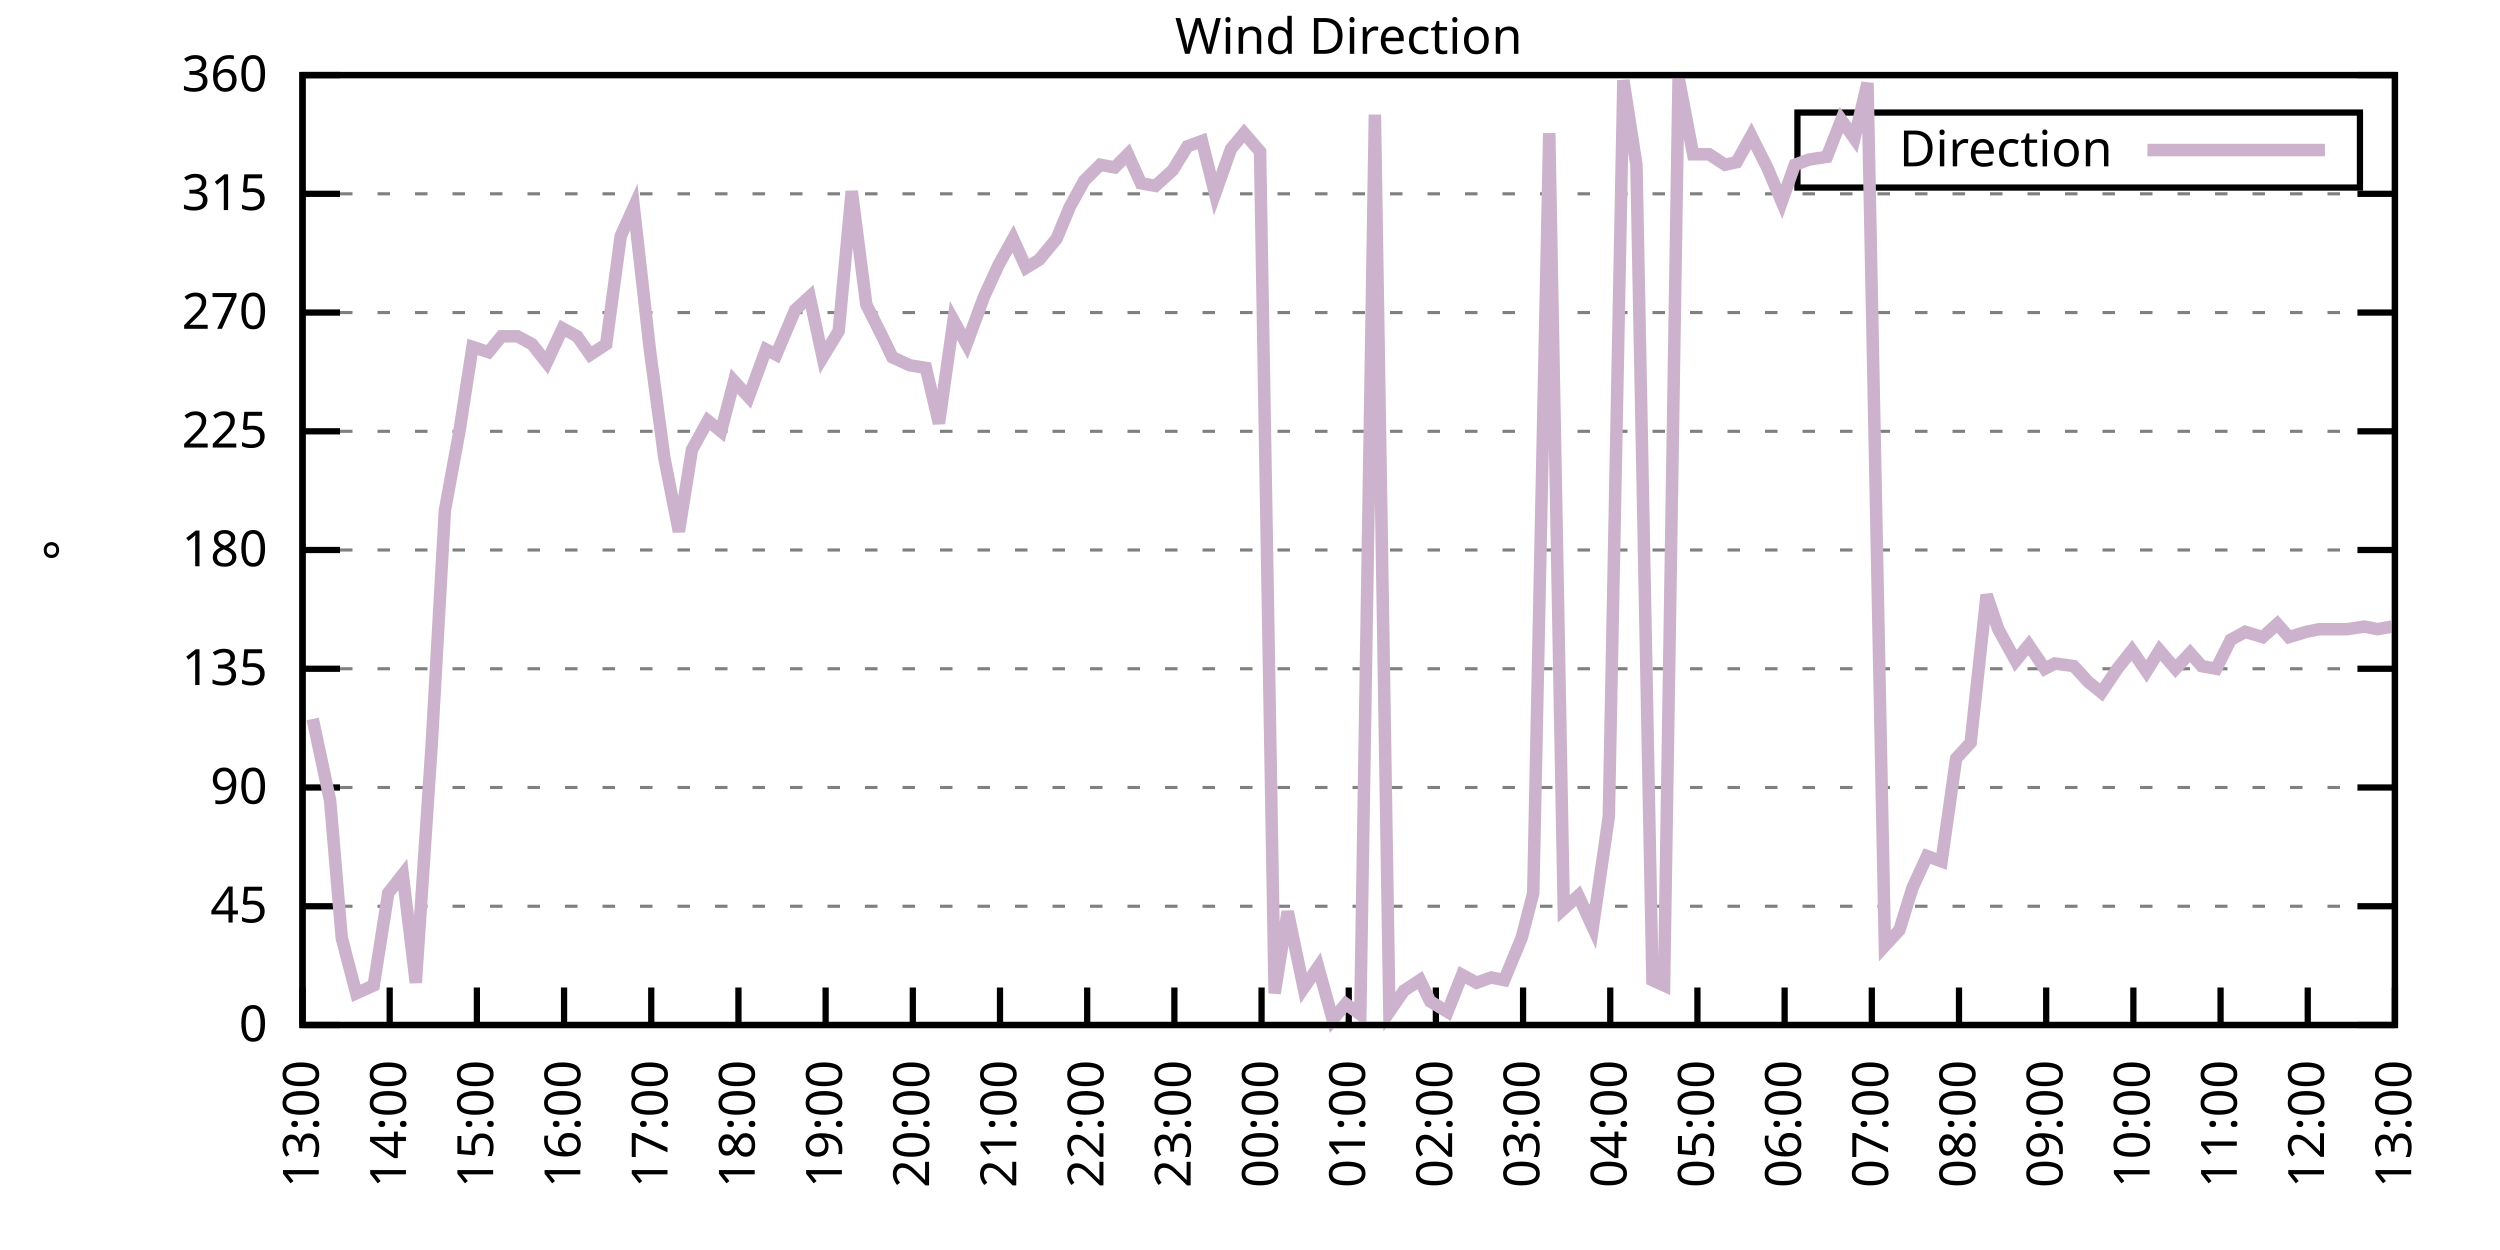
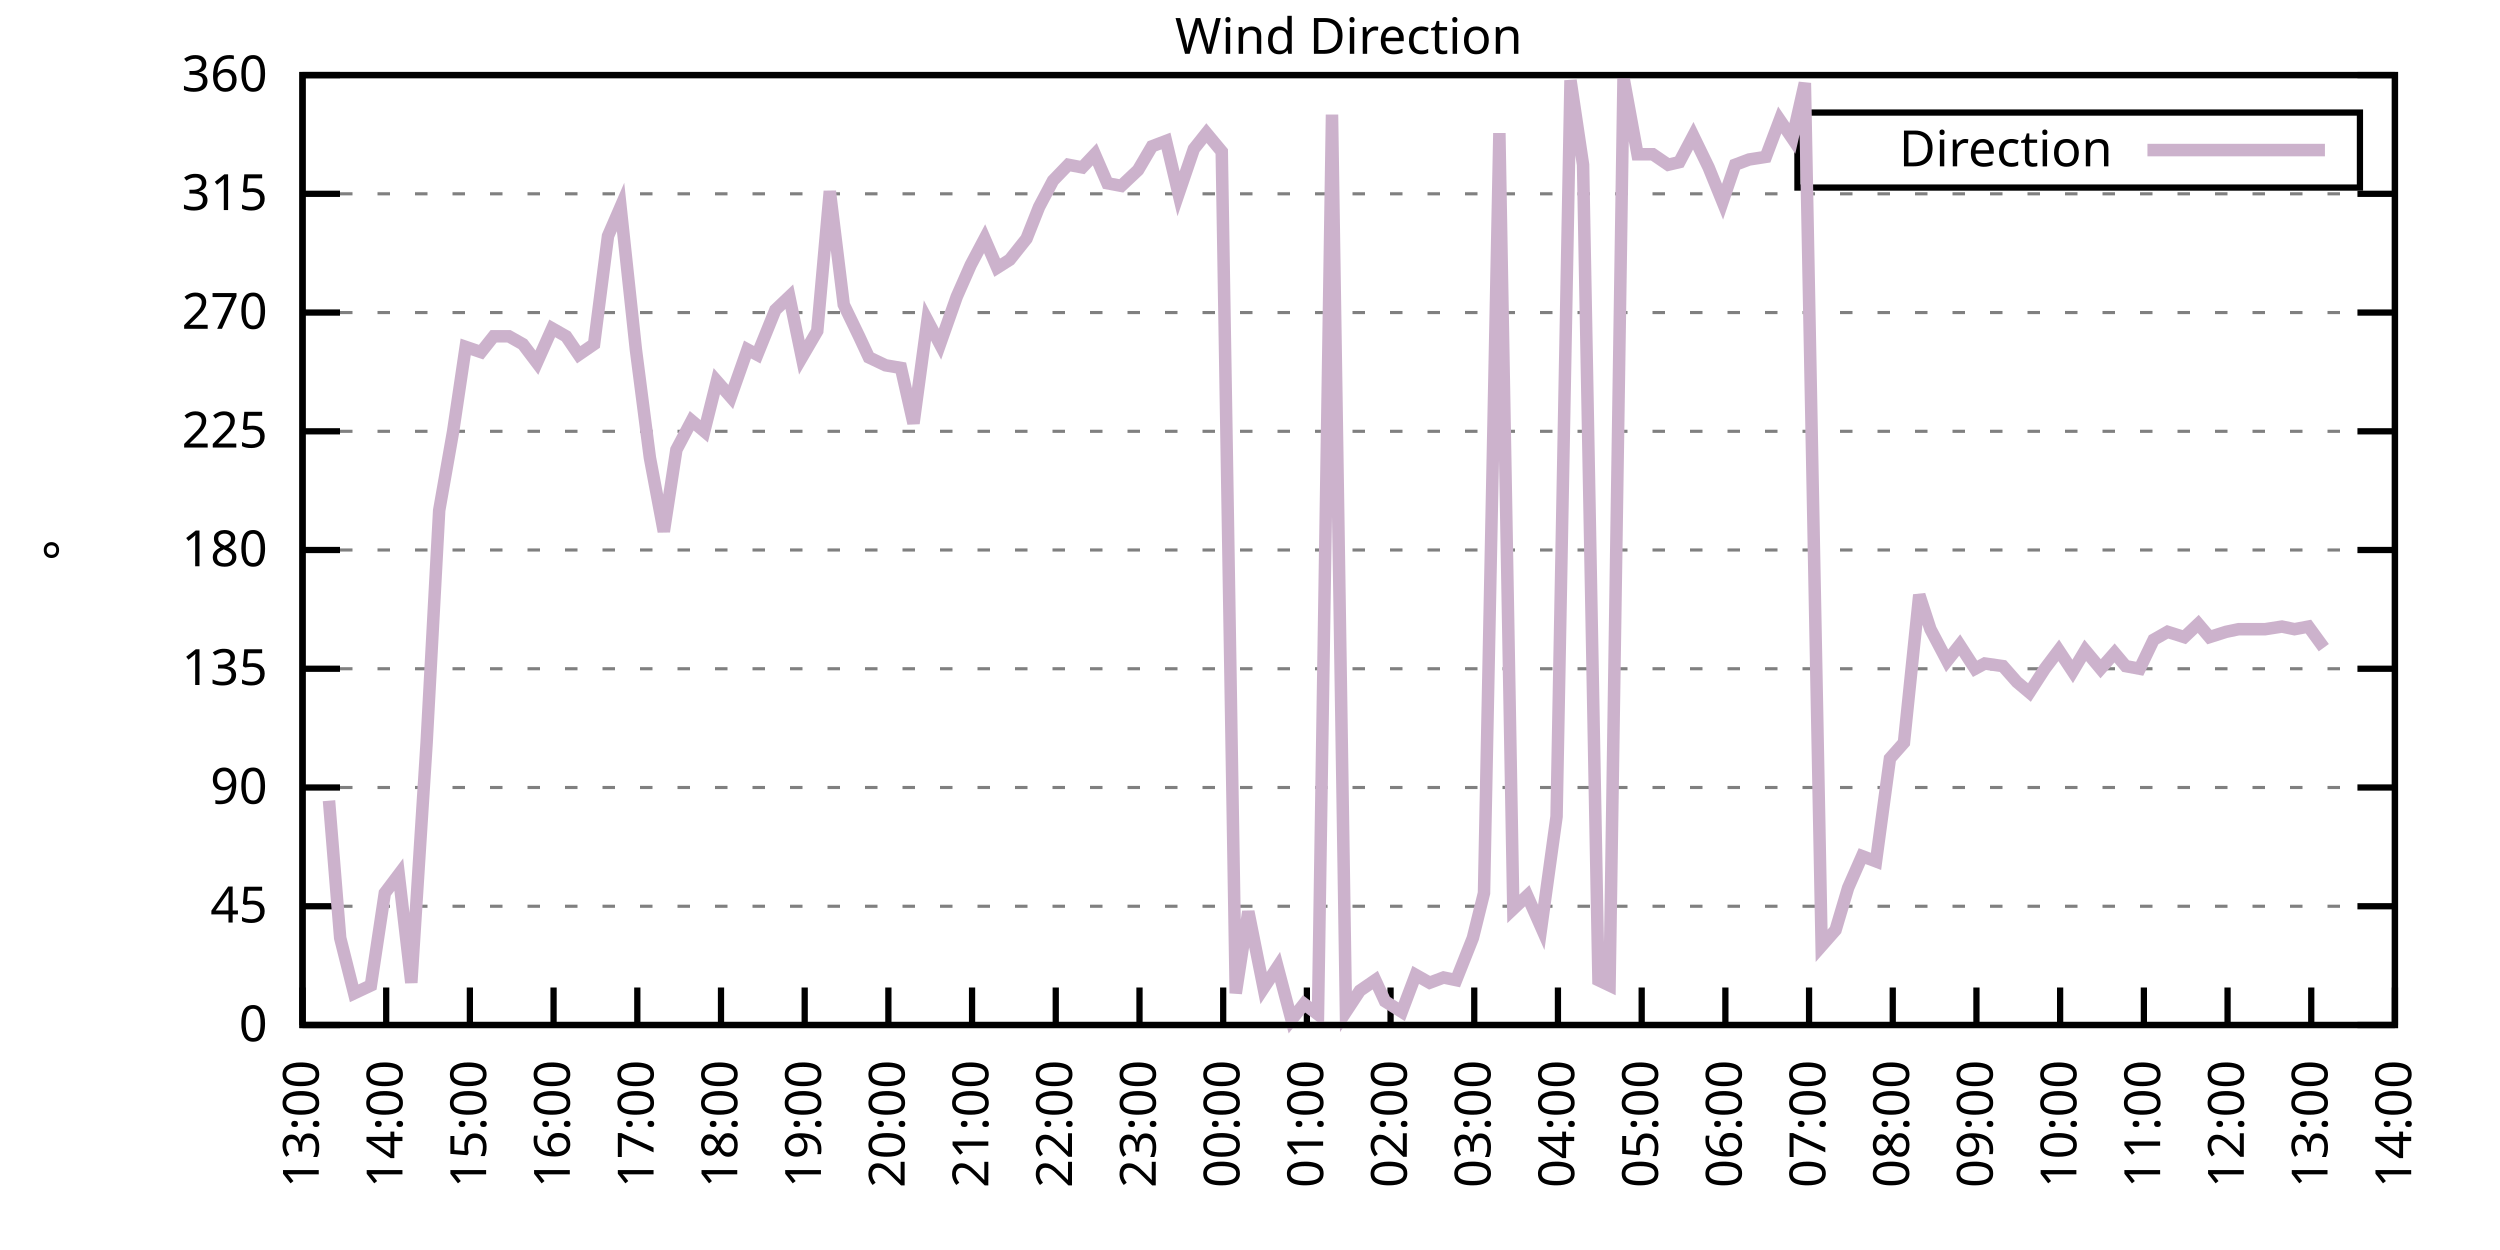
<svg xmlns="http://www.w3.org/2000/svg" xmlns:xlink="http://www.w3.org/1999/xlink" width="400" height="200" viewBox="0 0 400 200">
  <g id="gnuplot_canvas">
    <rect x="0" y="0" width="400" height="200" fill="none" />
    <defs>
      <circle id="gpDot" r="0.5" stroke-width="0.5" stroke="currentColor" />
      <path id="gpPt0" stroke-width="0.333" stroke="currentColor" d="M-1,0 h2 M0,-1 v2" />
      <path id="gpPt1" stroke-width="0.333" stroke="currentColor" d="M-1,-1 L1,1 M1,-1 L-1,1" />
      <path id="gpPt2" stroke-width="0.333" stroke="currentColor" d="M-1,0 L1,0 M0,-1 L0,1 M-1,-1 L1,1 M-1,1 L1,-1" />
      <rect id="gpPt3" stroke-width="0.333" stroke="currentColor" x="-1" y="-1" width="2" height="2" />
      <rect id="gpPt4" stroke-width="0.333" stroke="currentColor" fill="currentColor" x="-1" y="-1" width="2" height="2" />
      <circle id="gpPt5" stroke-width="0.333" stroke="currentColor" cx="0" cy="0" r="1" />
      <use xlink:href="#gpPt5" id="gpPt6" fill="currentColor" stroke="none" />
      <path id="gpPt7" stroke-width="0.333" stroke="currentColor" d="M0,-1.33 L-1.33,0.67 L1.33,0.67 z" />
      <use xlink:href="#gpPt7" id="gpPt8" fill="currentColor" stroke="none" />
      <use xlink:href="#gpPt7" id="gpPt9" stroke="currentColor" transform="rotate(180)" />
      <use xlink:href="#gpPt9" id="gpPt10" fill="currentColor" stroke="none" />
      <use xlink:href="#gpPt3" id="gpPt11" stroke="currentColor" transform="rotate(45)" />
      <use xlink:href="#gpPt11" id="gpPt12" fill="currentColor" stroke="none" />
      <path id="gpPt13" stroke-width="0.333" stroke="currentColor" d="M0,1.330 L1.265,0.411 L0.782,-1.067 L-0.782,-1.076 L-1.265,0.411 z" />
      <use xlink:href="#gpPt13" id="gpPt14" fill="currentColor" stroke="none" />
      <filter id="textbox" filterUnits="objectBoundingBox" x="0" y="0" height="1" width="1">
        <feFlood flood-color="white" flood-opacity="1" result="bgnd" />
        <feComposite in="SourceGraphic" in2="bgnd" operator="atop" />
      </filter>
      <filter id="greybox" filterUnits="objectBoundingBox" x="0" y="0" height="1" width="1">
        <feFlood flood-color="lightgrey" flood-opacity="1" result="grey" />
        <feComposite in="SourceGraphic" in2="grey" operator="atop" />
      </filter>
    </defs>
    <g fill="none" color="white" stroke="currentColor" stroke-width="1.00" stroke-linecap="butt" stroke-linejoin="miter">
</g>
    <g fill="none" color="black" stroke="currentColor" stroke-width="1.00" stroke-linecap="butt" stroke-linejoin="miter">
      <g stroke="none" shape-rendering="crispEdges">
        <polygon fill="rgb(255, 255, 255)" points="48.40,164.00 383.18,164.00 383.18,12.02 48.40,12.02 " />
      </g>
    </g>
    <g fill="none" color="black" stroke="currentColor" stroke-width="1.00" stroke-linecap="butt" stroke-linejoin="miter">
</g>
    <g fill="none" color="black" stroke="black" stroke-width="0.50" stroke-linecap="butt" stroke-linejoin="miter">
</g>
    <g fill="none" color="gray" stroke="currentColor" stroke-width="0.50" stroke-linecap="butt" stroke-linejoin="miter">
      <path stroke="gray" stroke-dasharray="2,4" class="gridline" d="M48.40,164.00 L383.19,164.00  " />
    </g>
    <g fill="none" color="gray" stroke="gray" stroke-width="1.00" stroke-linecap="butt" stroke-linejoin="miter">
</g>
    <g fill="none" color="black" stroke="currentColor" stroke-width="1.00" stroke-linecap="butt" stroke-linejoin="miter">
      <path stroke="black" d="M48.40,164.00 L54.40,164.00 M383.19,164.00 L377.19,164.00  " />
      <g transform="translate(42.80,166.60)" stroke="none" fill="black" font-family="Sans" font-size="8.00" text-anchor="end">
        <text>
          <tspan font-family="Sans"> 0</tspan>
        </text>
      </g>
    </g>
    <g fill="none" color="black" stroke="currentColor" stroke-width="1.00" stroke-linecap="butt" stroke-linejoin="miter">
</g>
    <g fill="none" color="black" stroke="black" stroke-width="0.50" stroke-linecap="butt" stroke-linejoin="miter">
</g>
    <g fill="none" color="gray" stroke="currentColor" stroke-width="0.50" stroke-linecap="butt" stroke-linejoin="miter">
      <path stroke="gray" stroke-dasharray="2,4" class="gridline" d="M48.40,145.00 L383.19,145.00  " />
    </g>
    <g fill="none" color="gray" stroke="gray" stroke-width="1.00" stroke-linecap="butt" stroke-linejoin="miter">
</g>
    <g fill="none" color="black" stroke="currentColor" stroke-width="1.00" stroke-linecap="butt" stroke-linejoin="miter">
      <path stroke="black" d="M48.40,145.00 L54.40,145.00 M383.19,145.00 L377.19,145.00  " />
      <g transform="translate(42.80,147.60)" stroke="none" fill="black" font-family="Sans" font-size="8.00" text-anchor="end">
        <text>
          <tspan font-family="Sans"> 45</tspan>
        </text>
      </g>
    </g>
    <g fill="none" color="black" stroke="currentColor" stroke-width="1.00" stroke-linecap="butt" stroke-linejoin="miter">
</g>
    <g fill="none" color="black" stroke="black" stroke-width="0.50" stroke-linecap="butt" stroke-linejoin="miter">
</g>
    <g fill="none" color="gray" stroke="currentColor" stroke-width="0.50" stroke-linecap="butt" stroke-linejoin="miter">
      <path stroke="gray" stroke-dasharray="2,4" class="gridline" d="M48.40,126.00 L383.19,126.00  " />
    </g>
    <g fill="none" color="gray" stroke="gray" stroke-width="1.00" stroke-linecap="butt" stroke-linejoin="miter">
</g>
    <g fill="none" color="black" stroke="currentColor" stroke-width="1.00" stroke-linecap="butt" stroke-linejoin="miter">
      <path stroke="black" d="M48.40,126.00 L54.40,126.00 M383.19,126.00 L377.19,126.00  " />
      <g transform="translate(42.80,128.60)" stroke="none" fill="black" font-family="Sans" font-size="8.00" text-anchor="end">
        <text>
          <tspan font-family="Sans"> 90</tspan>
        </text>
      </g>
    </g>
    <g fill="none" color="black" stroke="currentColor" stroke-width="1.00" stroke-linecap="butt" stroke-linejoin="miter">
</g>
    <g fill="none" color="black" stroke="black" stroke-width="0.50" stroke-linecap="butt" stroke-linejoin="miter">
</g>
    <g fill="none" color="gray" stroke="currentColor" stroke-width="0.50" stroke-linecap="butt" stroke-linejoin="miter">
      <path stroke="gray" stroke-dasharray="2,4" class="gridline" d="M48.40,107.00 L383.19,107.00  " />
    </g>
    <g fill="none" color="gray" stroke="gray" stroke-width="1.00" stroke-linecap="butt" stroke-linejoin="miter">
</g>
    <g fill="none" color="black" stroke="currentColor" stroke-width="1.00" stroke-linecap="butt" stroke-linejoin="miter">
      <path stroke="black" d="M48.40,107.00 L54.40,107.00 M383.19,107.00 L377.19,107.00  " />
      <g transform="translate(42.80,109.60)" stroke="none" fill="black" font-family="Sans" font-size="8.00" text-anchor="end">
        <text>
          <tspan font-family="Sans"> 135</tspan>
        </text>
      </g>
    </g>
    <g fill="none" color="black" stroke="currentColor" stroke-width="1.00" stroke-linecap="butt" stroke-linejoin="miter">
</g>
    <g fill="none" color="black" stroke="black" stroke-width="0.50" stroke-linecap="butt" stroke-linejoin="miter">
</g>
    <g fill="none" color="gray" stroke="currentColor" stroke-width="0.50" stroke-linecap="butt" stroke-linejoin="miter">
      <path stroke="gray" stroke-dasharray="2,4" class="gridline" d="M48.40,88.00 L383.19,88.00  " />
    </g>
    <g fill="none" color="gray" stroke="gray" stroke-width="1.00" stroke-linecap="butt" stroke-linejoin="miter">
</g>
    <g fill="none" color="black" stroke="currentColor" stroke-width="1.00" stroke-linecap="butt" stroke-linejoin="miter">
      <path stroke="black" d="M48.40,88.00 L54.40,88.00 M383.19,88.00 L377.19,88.00  " />
      <g transform="translate(42.80,90.60)" stroke="none" fill="black" font-family="Sans" font-size="8.00" text-anchor="end">
        <text>
          <tspan font-family="Sans"> 180</tspan>
        </text>
      </g>
    </g>
    <g fill="none" color="black" stroke="currentColor" stroke-width="1.00" stroke-linecap="butt" stroke-linejoin="miter">
</g>
    <g fill="none" color="black" stroke="black" stroke-width="0.50" stroke-linecap="butt" stroke-linejoin="miter">
</g>
    <g fill="none" color="gray" stroke="currentColor" stroke-width="0.50" stroke-linecap="butt" stroke-linejoin="miter">
      <path stroke="gray" stroke-dasharray="2,4" class="gridline" d="M48.40,69.01 L383.19,69.01  " />
    </g>
    <g fill="none" color="gray" stroke="gray" stroke-width="1.00" stroke-linecap="butt" stroke-linejoin="miter">
</g>
    <g fill="none" color="black" stroke="currentColor" stroke-width="1.00" stroke-linecap="butt" stroke-linejoin="miter">
      <path stroke="black" d="M48.40,69.01 L54.40,69.01 M383.19,69.01 L377.19,69.01  " />
      <g transform="translate(42.80,71.61)" stroke="none" fill="black" font-family="Sans" font-size="8.00" text-anchor="end">
        <text>
          <tspan font-family="Sans"> 225</tspan>
        </text>
      </g>
    </g>
    <g fill="none" color="black" stroke="currentColor" stroke-width="1.00" stroke-linecap="butt" stroke-linejoin="miter">
</g>
    <g fill="none" color="black" stroke="black" stroke-width="0.50" stroke-linecap="butt" stroke-linejoin="miter">
</g>
    <g fill="none" color="gray" stroke="currentColor" stroke-width="0.50" stroke-linecap="butt" stroke-linejoin="miter">
      <path stroke="gray" stroke-dasharray="2,4" class="gridline" d="M48.40,50.01 L383.19,50.01  " />
    </g>
    <g fill="none" color="gray" stroke="gray" stroke-width="1.00" stroke-linecap="butt" stroke-linejoin="miter">
</g>
    <g fill="none" color="black" stroke="currentColor" stroke-width="1.00" stroke-linecap="butt" stroke-linejoin="miter">
      <path stroke="black" d="M48.40,50.01 L54.40,50.01 M383.19,50.01 L377.19,50.01  " />
      <g transform="translate(42.80,52.61)" stroke="none" fill="black" font-family="Sans" font-size="8.00" text-anchor="end">
        <text>
          <tspan font-family="Sans"> 270</tspan>
        </text>
      </g>
    </g>
    <g fill="none" color="black" stroke="currentColor" stroke-width="1.00" stroke-linecap="butt" stroke-linejoin="miter">
</g>
    <g fill="none" color="black" stroke="black" stroke-width="0.50" stroke-linecap="butt" stroke-linejoin="miter">
</g>
    <g fill="none" color="gray" stroke="currentColor" stroke-width="0.50" stroke-linecap="butt" stroke-linejoin="miter">
      <path stroke="gray" stroke-dasharray="2,4" class="gridline" d="M48.40,31.01 L383.19,31.01  " />
    </g>
    <g fill="none" color="gray" stroke="gray" stroke-width="1.00" stroke-linecap="butt" stroke-linejoin="miter">
</g>
    <g fill="none" color="black" stroke="currentColor" stroke-width="1.00" stroke-linecap="butt" stroke-linejoin="miter">
      <path stroke="black" d="M48.40,31.01 L54.40,31.01 M383.19,31.01 L377.19,31.01  " />
      <g transform="translate(42.80,33.61)" stroke="none" fill="black" font-family="Sans" font-size="8.00" text-anchor="end">
        <text>
          <tspan font-family="Sans"> 315</tspan>
        </text>
      </g>
    </g>
    <g fill="none" color="black" stroke="currentColor" stroke-width="1.00" stroke-linecap="butt" stroke-linejoin="miter">
</g>
    <g fill="none" color="black" stroke="black" stroke-width="0.50" stroke-linecap="butt" stroke-linejoin="miter">
</g>
    <g fill="none" color="gray" stroke="currentColor" stroke-width="0.50" stroke-linecap="butt" stroke-linejoin="miter">
      <path stroke="gray" stroke-dasharray="2,4" class="gridline" d="M48.40,12.01 L383.19,12.01  " />
    </g>
    <g fill="none" color="gray" stroke="gray" stroke-width="1.00" stroke-linecap="butt" stroke-linejoin="miter">
</g>
    <g fill="none" color="black" stroke="currentColor" stroke-width="1.00" stroke-linecap="butt" stroke-linejoin="miter">
      <path stroke="black" d="M48.40,12.01 L54.40,12.01 M383.19,12.01 L377.19,12.01  " />
      <g transform="translate(42.80,14.61)" stroke="none" fill="black" font-family="Sans" font-size="8.00" text-anchor="end">
        <text>
          <tspan font-family="Sans"> 360</tspan>
        </text>
      </g>
    </g>
    <g fill="none" color="black" stroke="currentColor" stroke-width="1.00" stroke-linecap="butt" stroke-linejoin="miter">
      <path stroke="black" d="M48.40,164.00 L48.40,158.00  " />
      <g transform="translate(51.00,169.60) rotate(270.00)" stroke="none" fill="black" font-family="Sans" font-size="8.00" text-anchor="end">
        <text>
          <tspan font-family="Sans">13:00</tspan>
        </text>
      </g>
    </g>
    <g fill="none" color="black" stroke="currentColor" stroke-width="1.00" stroke-linecap="butt" stroke-linejoin="miter">
-       <path stroke="black" d="M62.35,164.00 L62.35,158.00  " />
-       <g transform="translate(64.95,169.60) rotate(270.00)" stroke="none" fill="black" font-family="Sans" font-size="8.00" text-anchor="end">
+       <path stroke="black" d="M61.79,164.00 L61.79,158.00  " />
+       <g transform="translate(64.39,169.60) rotate(270.00)" stroke="none" fill="black" font-family="Sans" font-size="8.00" text-anchor="end">
        <text>
          <tspan font-family="Sans">14:00</tspan>
        </text>
      </g>
    </g>
    <g fill="none" color="black" stroke="currentColor" stroke-width="1.00" stroke-linecap="butt" stroke-linejoin="miter">
-       <path stroke="black" d="M76.30,164.00 L76.30,158.00  " />
-       <g transform="translate(78.90,169.60) rotate(270.00)" stroke="none" fill="black" font-family="Sans" font-size="8.00" text-anchor="end">
+       <path stroke="black" d="M75.18,164.00 L75.18,158.00  " />
+       <g transform="translate(77.78,169.60) rotate(270.00)" stroke="none" fill="black" font-family="Sans" font-size="8.00" text-anchor="end">
        <text>
          <tspan font-family="Sans">15:00</tspan>
        </text>
      </g>
    </g>
    <g fill="none" color="black" stroke="currentColor" stroke-width="1.00" stroke-linecap="butt" stroke-linejoin="miter">
-       <path stroke="black" d="M90.25,164.00 L90.25,158.00  " />
-       <g transform="translate(92.85,169.60) rotate(270.00)" stroke="none" fill="black" font-family="Sans" font-size="8.00" text-anchor="end">
+       <path stroke="black" d="M88.57,164.00 L88.57,158.00  " />
+       <g transform="translate(91.17,169.60) rotate(270.00)" stroke="none" fill="black" font-family="Sans" font-size="8.00" text-anchor="end">
        <text>
          <tspan font-family="Sans">16:00</tspan>
        </text>
      </g>
    </g>
    <g fill="none" color="black" stroke="currentColor" stroke-width="1.00" stroke-linecap="butt" stroke-linejoin="miter">
-       <path stroke="black" d="M104.20,164.00 L104.20,158.00  " />
-       <g transform="translate(106.80,169.60) rotate(270.00)" stroke="none" fill="black" font-family="Sans" font-size="8.00" text-anchor="end">
+       <path stroke="black" d="M101.97,164.00 L101.97,158.00  " />
+       <g transform="translate(104.57,169.60) rotate(270.00)" stroke="none" fill="black" font-family="Sans" font-size="8.00" text-anchor="end">
        <text>
          <tspan font-family="Sans">17:00</tspan>
        </text>
      </g>
    </g>
    <g fill="none" color="black" stroke="currentColor" stroke-width="1.00" stroke-linecap="butt" stroke-linejoin="miter">
-       <path stroke="black" d="M118.15,164.00 L118.15,158.00  " />
-       <g transform="translate(120.75,169.60) rotate(270.00)" stroke="none" fill="black" font-family="Sans" font-size="8.00" text-anchor="end">
+       <path stroke="black" d="M115.36,164.00 L115.36,158.00  " />
+       <g transform="translate(117.96,169.60) rotate(270.00)" stroke="none" fill="black" font-family="Sans" font-size="8.00" text-anchor="end">
        <text>
          <tspan font-family="Sans">18:00</tspan>
        </text>
      </g>
    </g>
    <g fill="none" color="black" stroke="currentColor" stroke-width="1.00" stroke-linecap="butt" stroke-linejoin="miter">
-       <path stroke="black" d="M132.10,164.00 L132.10,158.00  " />
-       <g transform="translate(134.70,169.60) rotate(270.00)" stroke="none" fill="black" font-family="Sans" font-size="8.00" text-anchor="end">
+       <path stroke="black" d="M128.75,164.00 L128.75,158.00  " />
+       <g transform="translate(131.35,169.60) rotate(270.00)" stroke="none" fill="black" font-family="Sans" font-size="8.00" text-anchor="end">
        <text>
          <tspan font-family="Sans">19:00</tspan>
        </text>
      </g>
    </g>
    <g fill="none" color="black" stroke="currentColor" stroke-width="1.00" stroke-linecap="butt" stroke-linejoin="miter">
-       <path stroke="black" d="M146.05,164.00 L146.05,158.00  " />
-       <g transform="translate(148.65,169.60) rotate(270.00)" stroke="none" fill="black" font-family="Sans" font-size="8.00" text-anchor="end">
+       <path stroke="black" d="M142.14,164.00 L142.14,158.00  " />
+       <g transform="translate(144.74,169.60) rotate(270.00)" stroke="none" fill="black" font-family="Sans" font-size="8.00" text-anchor="end">
        <text>
          <tspan font-family="Sans">20:00</tspan>
        </text>
      </g>
    </g>
    <g fill="none" color="black" stroke="currentColor" stroke-width="1.00" stroke-linecap="butt" stroke-linejoin="miter">
-       <path stroke="black" d="M160.00,164.00 L160.00,158.00  " />
-       <g transform="translate(162.60,169.60) rotate(270.00)" stroke="none" fill="black" font-family="Sans" font-size="8.00" text-anchor="end">
+       <path stroke="black" d="M155.53,164.00 L155.53,158.00  " />
+       <g transform="translate(158.13,169.60) rotate(270.00)" stroke="none" fill="black" font-family="Sans" font-size="8.00" text-anchor="end">
        <text>
          <tspan font-family="Sans">21:00</tspan>
        </text>
      </g>
    </g>
    <g fill="none" color="black" stroke="currentColor" stroke-width="1.00" stroke-linecap="butt" stroke-linejoin="miter">
-       <path stroke="black" d="M173.95,164.00 L173.95,158.00  " />
-       <g transform="translate(176.55,169.60) rotate(270.00)" stroke="none" fill="black" font-family="Sans" font-size="8.00" text-anchor="end">
+       <path stroke="black" d="M168.92,164.00 L168.92,158.00  " />
+       <g transform="translate(171.52,169.60) rotate(270.00)" stroke="none" fill="black" font-family="Sans" font-size="8.00" text-anchor="end">
        <text>
          <tspan font-family="Sans">22:00</tspan>
        </text>
      </g>
    </g>
    <g fill="none" color="black" stroke="currentColor" stroke-width="1.00" stroke-linecap="butt" stroke-linejoin="miter">
-       <path stroke="black" d="M187.90,164.00 L187.90,158.00  " />
-       <g transform="translate(190.50,169.60) rotate(270.00)" stroke="none" fill="black" font-family="Sans" font-size="8.00" text-anchor="end">
+       <path stroke="black" d="M182.32,164.00 L182.32,158.00  " />
+       <g transform="translate(184.92,169.60) rotate(270.00)" stroke="none" fill="black" font-family="Sans" font-size="8.00" text-anchor="end">
        <text>
          <tspan font-family="Sans">23:00</tspan>
        </text>
      </g>
    </g>
    <g fill="none" color="black" stroke="currentColor" stroke-width="1.00" stroke-linecap="butt" stroke-linejoin="miter">
-       <path stroke="black" d="M201.85,164.00 L201.85,158.00  " />
-       <g transform="translate(204.45,169.60) rotate(270.00)" stroke="none" fill="black" font-family="Sans" font-size="8.00" text-anchor="end">
+       <path stroke="black" d="M195.71,164.00 L195.71,158.00  " />
+       <g transform="translate(198.31,169.60) rotate(270.00)" stroke="none" fill="black" font-family="Sans" font-size="8.00" text-anchor="end">
        <text>
          <tspan font-family="Sans">00:00</tspan>
        </text>
      </g>
    </g>
    <g fill="none" color="black" stroke="currentColor" stroke-width="1.00" stroke-linecap="butt" stroke-linejoin="miter">
-       <path stroke="black" d="M215.80,164.00 L215.80,158.00  " />
-       <g transform="translate(218.40,169.60) rotate(270.00)" stroke="none" fill="black" font-family="Sans" font-size="8.00" text-anchor="end">
+       <path stroke="black" d="M209.10,164.00 L209.10,158.00  " />
+       <g transform="translate(211.70,169.60) rotate(270.00)" stroke="none" fill="black" font-family="Sans" font-size="8.00" text-anchor="end">
        <text>
          <tspan font-family="Sans">01:00</tspan>
        </text>
      </g>
    </g>
    <g fill="none" color="black" stroke="currentColor" stroke-width="1.00" stroke-linecap="butt" stroke-linejoin="miter">
-       <path stroke="black" d="M229.74,164.00 L229.74,158.00  " />
-       <g transform="translate(232.34,169.60) rotate(270.00)" stroke="none" fill="black" font-family="Sans" font-size="8.00" text-anchor="end">
+       <path stroke="black" d="M222.49,164.00 L222.49,158.00  " />
+       <g transform="translate(225.09,169.60) rotate(270.00)" stroke="none" fill="black" font-family="Sans" font-size="8.00" text-anchor="end">
        <text>
          <tspan font-family="Sans">02:00</tspan>
        </text>
      </g>
    </g>
    <g fill="none" color="black" stroke="currentColor" stroke-width="1.00" stroke-linecap="butt" stroke-linejoin="miter">
-       <path stroke="black" d="M243.69,164.00 L243.69,158.00  " />
-       <g transform="translate(246.29,169.60) rotate(270.00)" stroke="none" fill="black" font-family="Sans" font-size="8.00" text-anchor="end">
+       <path stroke="black" d="M235.88,164.00 L235.88,158.00  " />
+       <g transform="translate(238.48,169.60) rotate(270.00)" stroke="none" fill="black" font-family="Sans" font-size="8.00" text-anchor="end">
        <text>
          <tspan font-family="Sans">03:00</tspan>
        </text>
      </g>
    </g>
    <g fill="none" color="black" stroke="currentColor" stroke-width="1.00" stroke-linecap="butt" stroke-linejoin="miter">
-       <path stroke="black" d="M257.64,164.00 L257.64,158.00  " />
-       <g transform="translate(260.24,169.60) rotate(270.00)" stroke="none" fill="black" font-family="Sans" font-size="8.00" text-anchor="end">
+       <path stroke="black" d="M249.27,164.00 L249.27,158.00  " />
+       <g transform="translate(251.87,169.60) rotate(270.00)" stroke="none" fill="black" font-family="Sans" font-size="8.00" text-anchor="end">
        <text>
          <tspan font-family="Sans">04:00</tspan>
        </text>
      </g>
    </g>
    <g fill="none" color="black" stroke="currentColor" stroke-width="1.00" stroke-linecap="butt" stroke-linejoin="miter">
-       <path stroke="black" d="M271.59,164.00 L271.59,158.00  " />
-       <g transform="translate(274.19,169.60) rotate(270.00)" stroke="none" fill="black" font-family="Sans" font-size="8.00" text-anchor="end">
+       <path stroke="black" d="M262.67,164.00 L262.67,158.00  " />
+       <g transform="translate(265.27,169.60) rotate(270.00)" stroke="none" fill="black" font-family="Sans" font-size="8.00" text-anchor="end">
        <text>
          <tspan font-family="Sans">05:00</tspan>
        </text>
      </g>
    </g>
    <g fill="none" color="black" stroke="currentColor" stroke-width="1.00" stroke-linecap="butt" stroke-linejoin="miter">
-       <path stroke="black" d="M285.54,164.00 L285.54,158.00  " />
-       <g transform="translate(288.14,169.60) rotate(270.00)" stroke="none" fill="black" font-family="Sans" font-size="8.00" text-anchor="end">
+       <path stroke="black" d="M276.06,164.00 L276.06,158.00  " />
+       <g transform="translate(278.66,169.60) rotate(270.00)" stroke="none" fill="black" font-family="Sans" font-size="8.00" text-anchor="end">
        <text>
          <tspan font-family="Sans">06:00</tspan>
        </text>
      </g>
    </g>
    <g fill="none" color="black" stroke="currentColor" stroke-width="1.00" stroke-linecap="butt" stroke-linejoin="miter">
-       <path stroke="black" d="M299.49,164.00 L299.49,158.00  " />
-       <g transform="translate(302.09,169.60) rotate(270.00)" stroke="none" fill="black" font-family="Sans" font-size="8.00" text-anchor="end">
+       <path stroke="black" d="M289.45,164.00 L289.45,158.00  " />
+       <g transform="translate(292.05,169.60) rotate(270.00)" stroke="none" fill="black" font-family="Sans" font-size="8.00" text-anchor="end">
        <text>
          <tspan font-family="Sans">07:00</tspan>
        </text>
      </g>
    </g>
    <g fill="none" color="black" stroke="currentColor" stroke-width="1.00" stroke-linecap="butt" stroke-linejoin="miter">
-       <path stroke="black" d="M313.44,164.00 L313.44,158.00  " />
-       <g transform="translate(316.04,169.60) rotate(270.00)" stroke="none" fill="black" font-family="Sans" font-size="8.00" text-anchor="end">
+       <path stroke="black" d="M302.84,164.00 L302.84,158.00  " />
+       <g transform="translate(305.44,169.60) rotate(270.00)" stroke="none" fill="black" font-family="Sans" font-size="8.00" text-anchor="end">
        <text>
          <tspan font-family="Sans">08:00</tspan>
        </text>
      </g>
    </g>
    <g fill="none" color="black" stroke="currentColor" stroke-width="1.00" stroke-linecap="butt" stroke-linejoin="miter">
-       <path stroke="black" d="M327.39,164.00 L327.39,158.00  " />
-       <g transform="translate(329.99,169.60) rotate(270.00)" stroke="none" fill="black" font-family="Sans" font-size="8.00" text-anchor="end">
+       <path stroke="black" d="M316.23,164.00 L316.23,158.00  " />
+       <g transform="translate(318.83,169.60) rotate(270.00)" stroke="none" fill="black" font-family="Sans" font-size="8.00" text-anchor="end">
        <text>
          <tspan font-family="Sans">09:00</tspan>
        </text>
      </g>
    </g>
    <g fill="none" color="black" stroke="currentColor" stroke-width="1.00" stroke-linecap="butt" stroke-linejoin="miter">
-       <path stroke="black" d="M341.34,164.00 L341.34,158.00  " />
-       <g transform="translate(343.94,169.60) rotate(270.00)" stroke="none" fill="black" font-family="Sans" font-size="8.00" text-anchor="end">
+       <path stroke="black" d="M329.62,164.00 L329.62,158.00  " />
+       <g transform="translate(332.22,169.60) rotate(270.00)" stroke="none" fill="black" font-family="Sans" font-size="8.00" text-anchor="end">
        <text>
          <tspan font-family="Sans">10:00</tspan>
        </text>
      </g>
    </g>
    <g fill="none" color="black" stroke="currentColor" stroke-width="1.00" stroke-linecap="butt" stroke-linejoin="miter">
-       <path stroke="black" d="M355.29,164.00 L355.29,158.00  " />
-       <g transform="translate(357.89,169.60) rotate(270.00)" stroke="none" fill="black" font-family="Sans" font-size="8.00" text-anchor="end">
+       <path stroke="black" d="M343.02,164.00 L343.02,158.00  " />
+       <g transform="translate(345.62,169.60) rotate(270.00)" stroke="none" fill="black" font-family="Sans" font-size="8.00" text-anchor="end">
        <text>
          <tspan font-family="Sans">11:00</tspan>
        </text>
      </g>
    </g>
    <g fill="none" color="black" stroke="currentColor" stroke-width="1.00" stroke-linecap="butt" stroke-linejoin="miter">
-       <path stroke="black" d="M369.24,164.00 L369.24,158.00  " />
-       <g transform="translate(371.84,169.60) rotate(270.00)" stroke="none" fill="black" font-family="Sans" font-size="8.00" text-anchor="end">
+       <path stroke="black" d="M356.41,164.00 L356.41,158.00  " />
+       <g transform="translate(359.01,169.60) rotate(270.00)" stroke="none" fill="black" font-family="Sans" font-size="8.00" text-anchor="end">
        <text>
          <tspan font-family="Sans">12:00</tspan>
+         </text>
+       </g>
+     </g>
+     <g fill="none" color="black" stroke="currentColor" stroke-width="1.00" stroke-linecap="butt" stroke-linejoin="miter">
+       <path stroke="black" d="M369.80,164.00 L369.80,158.00  " />
+       <g transform="translate(372.40,169.60) rotate(270.00)" stroke="none" fill="black" font-family="Sans" font-size="8.00" text-anchor="end">
+         <text>
+           <tspan font-family="Sans">13:00</tspan>
        </text>
      </g>
    </g>
    <g fill="none" color="black" stroke="currentColor" stroke-width="1.00" stroke-linecap="butt" stroke-linejoin="miter">
      <path stroke="black" d="M383.19,164.00 L383.19,158.00  " />
      <g transform="translate(385.79,169.60) rotate(270.00)" stroke="none" fill="black" font-family="Sans" font-size="8.00" text-anchor="end">
        <text>
-           <tspan font-family="Sans">13:00</tspan>
+           <tspan font-family="Sans">14:00</tspan>
        </text>
      </g>
    </g>
    <g fill="none" color="black" stroke="currentColor" stroke-width="1.00" stroke-linecap="butt" stroke-linejoin="miter">
</g>
    <g fill="none" color="black" stroke="currentColor" stroke-width="1.00" stroke-linecap="butt" stroke-linejoin="miter">
      <path stroke="black" d="M48.40,12.01 L48.40,164.00 L383.19,164.00 L383.19,12.01 L48.40,12.01 Z  " />
    </g>
    <g fill="none" color="black" stroke="currentColor" stroke-width="1.00" stroke-linecap="butt" stroke-linejoin="miter">
</g>
    <g fill="none" color="black" stroke="currentColor" stroke-width="1.00" stroke-linecap="butt" stroke-linejoin="miter">
      <path stroke="black" d="M287.59,30.01 L287.59,18.01 L377.59,18.01 L377.59,30.01 L287.59,30.01 Z  " />
    </g>
    <g id="Wind_direction_plot_1">
      <g fill="none" color="white" stroke="black" stroke-width="2.00" stroke-linecap="butt" stroke-linejoin="miter">
</g>
      <g fill="none" color="black" stroke="currentColor" stroke-width="2.00" stroke-linecap="butt" stroke-linejoin="miter">
        <g transform="translate(337.99,26.61)" stroke="none" fill="black" font-family="Sans" font-size="8.00" text-anchor="end">
          <text>
            <tspan font-family="Sans">Direction</tspan>
          </text>
        </g>
      </g>
      <g fill="none" color="black" stroke="currentColor" stroke-width="2.00" stroke-linecap="butt" stroke-linejoin="miter">
-         <path stroke="rgb(204, 178, 204)" d="M343.59,24.01 L371.99,24.01 M50.03,115.03 L52.82,128.11 L54.68,150.07 L57.00,158.93 L59.79,157.67 L62.12,142.89   L64.44,139.93 L66.53,157.24 L69.09,118.83 L71.18,81.67 L73.51,69.01 L75.60,55.50 L78.16,56.34 L80.25,53.81   L82.81,53.81 L85.13,55.07 L87.46,58.03 L90.02,52.54 L92.34,53.81 L94.43,56.76 L96.99,55.07 L99.32,37.76   L101.41,33.12 L103.97,55.92 L106.29,73.23 L108.62,85.05 L110.71,71.96 L113.27,67.32 L115.36,69.01 L117.45,60.98   L119.78,63.52 L122.57,55.92 L124.19,56.76 L127.22,49.59 L129.54,47.47 L131.63,57.18 L134.19,52.96 L136.28,30.59   L138.61,48.74 L141.16,53.81 L142.79,57.18 L145.58,58.45 L148.14,58.87 L150.23,67.74 L152.56,51.27 L154.65,55.07   L157.44,47.47 L159.76,42.41 L162.09,38.19 L164.18,42.83 L166.27,41.56 L169.06,38.19 L171.16,33.12 L173.48,28.90   L176.04,26.36 L178.36,26.79 L180.46,24.68 L182.55,29.32 L184.87,29.74 L187.66,27.21 L189.99,23.41 L192.31,22.56   L194.41,31.01 L196.96,23.83 L199.06,21.30 L201.61,24.25 L203.94,158.93 L206.03,145.85 L208.59,158.09 L210.91,154.71   L213.24,163.16 L215.33,160.62 L217.65,162.31 L219.98,18.34 L222.30,161.89 L224.63,158.51 L227.19,156.82 L228.81,160.20   L231.60,161.89 L233.93,155.98 L236.25,157.24 L238.58,156.40 L240.67,156.82 L243.46,150.07 L245.32,142.89 L247.88,21.30   L250.20,145.42 L252.53,143.31 L254.85,148.38 L257.41,130.65 L259.74,12.85 L261.83,26.36 L264.39,156.82 L266.25,157.67   L268.57,12.43 L270.90,24.68 L273.45,24.68 L276.01,26.36 L277.87,25.94 L280.20,21.72 L282.75,26.79 L285.08,32.28   L287.17,26.36 L289.50,25.52 L292.29,25.10 L294.61,19.19 L296.70,22.14 L298.80,13.28 L301.58,151.33 L303.91,148.80   L306.00,142.05 L308.33,136.98 L310.65,137.82 L312.98,121.36 L315.30,118.83 L317.86,95.18 L319.72,100.67 L322.51,105.74   L324.60,103.20 L327.16,107.00 L328.79,106.16 L331.81,106.58 L334.13,109.11 L336.23,110.80 L338.78,107.00 L341.11,104.05   L343.43,107.43 L345.53,104.05 L348.08,107.00 L350.41,104.47 L352.27,106.58 L354.59,107.00 L356.92,102.36 L359.24,101.09   L362.03,101.94 L364.36,99.83 L366.22,101.94 L369.01,101.09 L371.10,100.67 L373.43,100.67 L375.52,100.67 L378.31,100.25   L380.40,100.67 L382.73,100.25  " />
+         <path stroke="rgb(204, 178, 204)" d="M343.59,24.01 L371.99,24.01 M52.64,128.11 L54.43,150.07 L56.66,158.93 L59.34,157.67 L61.57,142.89 L63.80,139.93   L65.81,157.24 L68.26,118.83 L70.27,81.67 L72.50,69.01 L74.51,55.50 L76.97,56.34 L78.98,53.81 L81.43,53.81   L83.66,55.07 L85.90,58.03 L88.35,52.54 L90.58,53.81 L92.59,56.76 L95.05,55.07 L97.28,37.76 L99.29,33.12   L101.74,55.92 L103.98,73.23 L106.21,85.05 L108.22,71.96 L110.67,67.32 L112.68,69.01 L114.69,60.98 L116.92,63.52   L119.60,55.92 L121.16,56.76 L124.06,49.59 L126.29,47.47 L128.30,57.18 L130.76,52.96 L132.77,30.59 L135.00,48.74   L137.45,53.81 L139.02,57.18 L141.69,58.45 L144.15,58.87 L146.16,67.74 L148.39,51.27 L150.40,55.07 L153.08,47.47   L155.31,42.41 L157.54,38.19 L159.55,42.83 L161.56,41.56 L164.24,38.19 L166.25,33.12 L168.48,28.90 L170.93,26.36   L173.17,26.79 L175.17,24.68 L177.18,29.32 L179.41,29.74 L182.09,27.21 L184.32,23.41 L186.56,22.56 L188.57,31.01   L191.02,23.83 L193.03,21.30 L195.48,24.25 L197.72,158.93 L199.73,145.85 L202.18,158.09 L204.41,154.71 L206.64,163.16   L208.65,160.62 L210.88,162.31 L213.12,18.34 L215.35,161.89 L217.58,158.51 L220.04,156.82 L221.60,160.20 L224.28,161.89   L226.51,155.98 L228.74,157.24 L230.97,156.40 L232.98,156.82 L235.66,150.07 L237.44,142.89 L239.90,21.30 L242.13,145.42   L244.36,143.31 L246.60,148.38 L249.05,130.65 L251.28,12.85 L253.29,26.36 L255.75,156.82 L257.53,157.67 L259.76,12.43   L262.00,24.68 L264.45,24.68 L266.91,26.36 L268.69,25.94 L270.92,21.72 L273.38,26.79 L275.61,32.28 L277.62,26.36   L279.85,25.52 L282.53,25.10 L284.76,19.19 L286.77,22.14 L288.78,13.28 L291.46,151.33 L293.69,148.80 L295.70,142.05   L297.93,136.98 L300.16,137.82 L302.39,121.36 L304.63,118.83 L307.08,95.18 L308.87,100.67 L311.54,105.74 L313.55,103.20   L316.01,107.00 L317.57,106.16 L320.47,106.58 L322.70,109.11 L324.71,110.80 L327.17,107.00 L329.40,104.05 L331.63,107.43   L333.64,104.05 L336.10,107.00 L338.33,104.47 L340.11,106.58 L342.35,107.00 L344.58,102.36 L346.81,101.09 L349.49,101.94   L351.72,99.83 L353.51,101.94 L356.18,101.09 L358.19,100.67 L360.42,100.67 L362.43,100.67 L365.11,100.25 L367.12,100.67   L369.35,100.25 L371.81,103.63  " />
      </g>
    </g>
    <g fill="none" color="black" stroke="currentColor" stroke-width="2.00" stroke-linecap="butt" stroke-linejoin="miter">
</g>
    <g fill="none" color="black" stroke="black" stroke-width="1.00" stroke-linecap="butt" stroke-linejoin="miter">
</g>
    <g fill="none" color="black" stroke="currentColor" stroke-width="1.00" stroke-linecap="butt" stroke-linejoin="miter">
      <path stroke="black" d="M48.40,12.01 L48.40,164.00 L383.19,164.00 L383.19,12.01 L48.40,12.01 Z  " />
      <g transform="translate(12.80,88.01) rotate(270.00)" stroke="none" fill="black" font-family="Sans" font-size="8.00" text-anchor="middle">
        <text>
          <tspan font-family="Sans">°</tspan>
        </text>
      </g>
    </g>
    <g fill="none" color="black" stroke="currentColor" stroke-width="1.00" stroke-linecap="butt" stroke-linejoin="miter">
</g>
    <g fill="none" color="black" stroke="currentColor" stroke-width="1.00" stroke-linecap="butt" stroke-linejoin="miter">
      <g transform="translate(215.79,8.61)" stroke="none" fill="black" font-family="Sans" font-size="8.00" text-anchor="middle">
        <text>
          <tspan font-family="Sans">Wind Direction</tspan>
        </text>
      </g>
    </g>
    <g fill="none" color="black" stroke="currentColor" stroke-width="1.00" stroke-linecap="butt" stroke-linejoin="miter">
</g>
  </g>
</svg>
